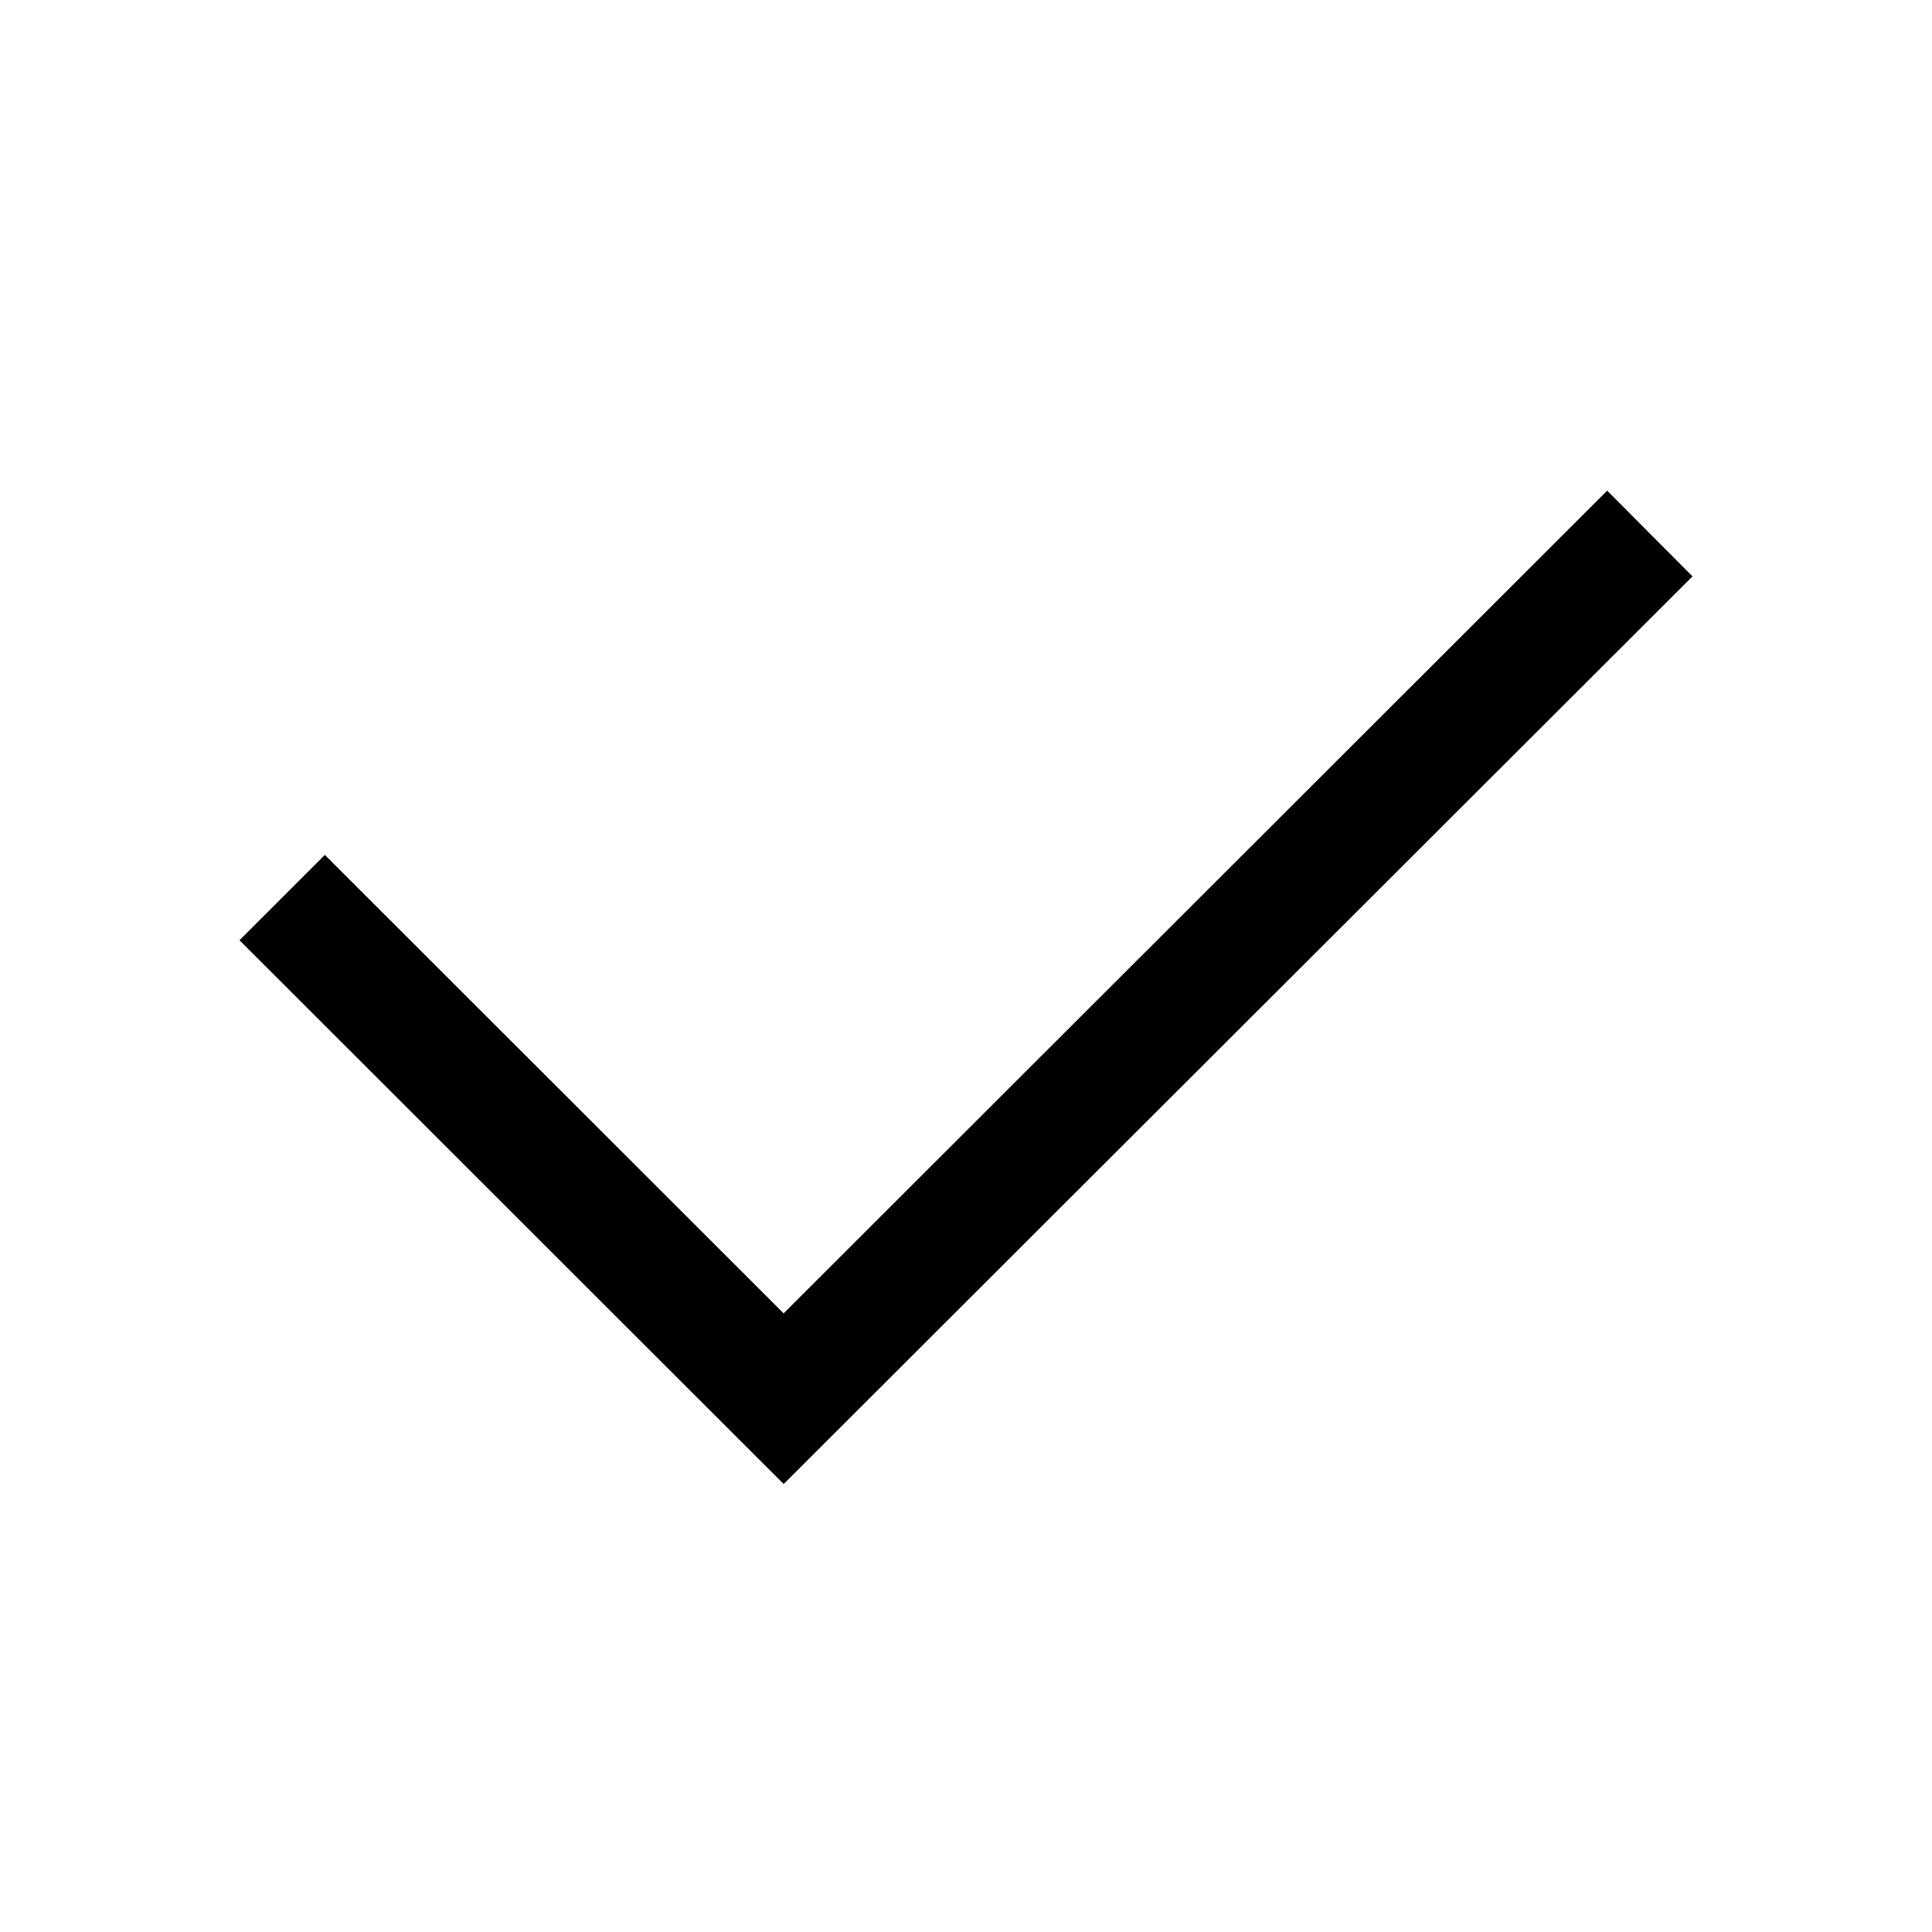
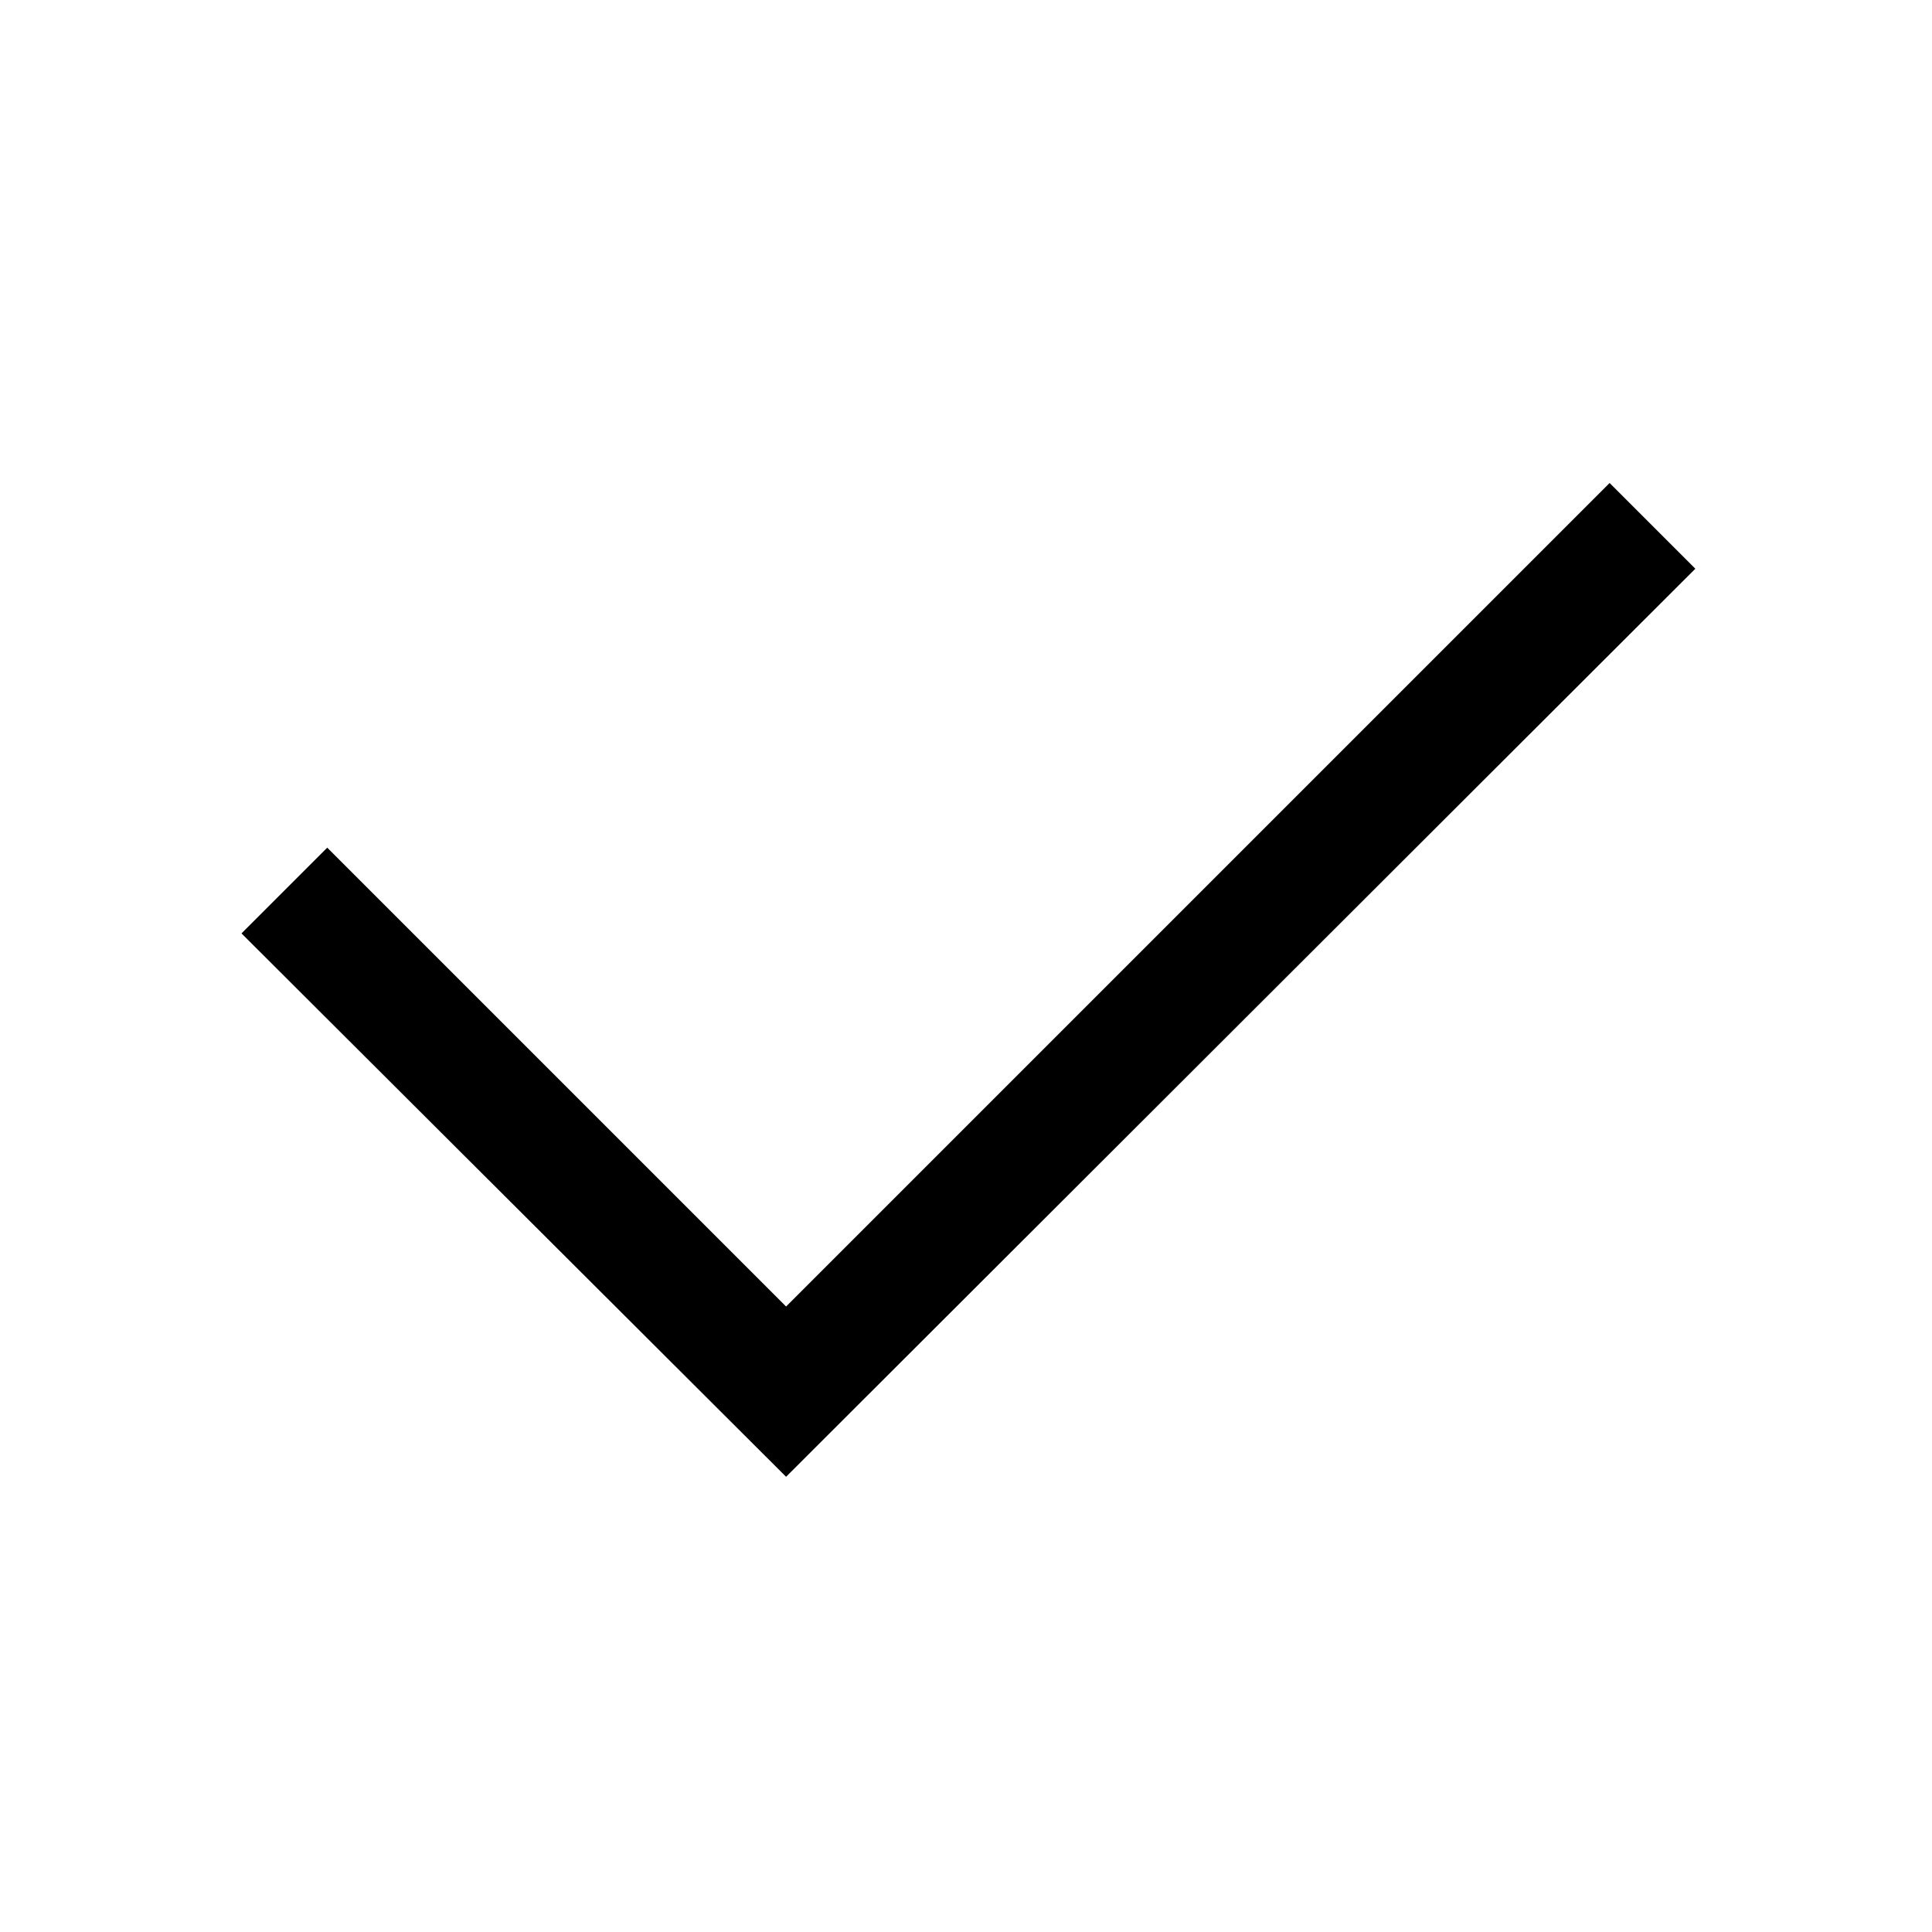
- <svg xmlns="http://www.w3.org/2000/svg" version="1.1" id="Layer_1" x="0px" y="0px" viewBox="0 0 48 48" enable-background="new 0 0 48 48" xml:space="preserve">
-   <g>
-     <g>
-       <polygon fill-rule="evenodd" clip-rule="evenodd" points="19.47,36.87 5.95,23.36 8.07,21.24 19.47,32.63        39.93,12.19 42.05,14.32     " />
-     </g>
-   </g>
+ <svg xmlns="http://www.w3.org/2000/svg" width="48" height="48" viewBox="0 0 48 48">
+   <path d="M19.53 36.69L6 23.19L8.13 21.06L19.53 32.46L39.99 12L42.12 14.13L19.53 36.69Z" fill-rule="evenodd" />
</svg>
